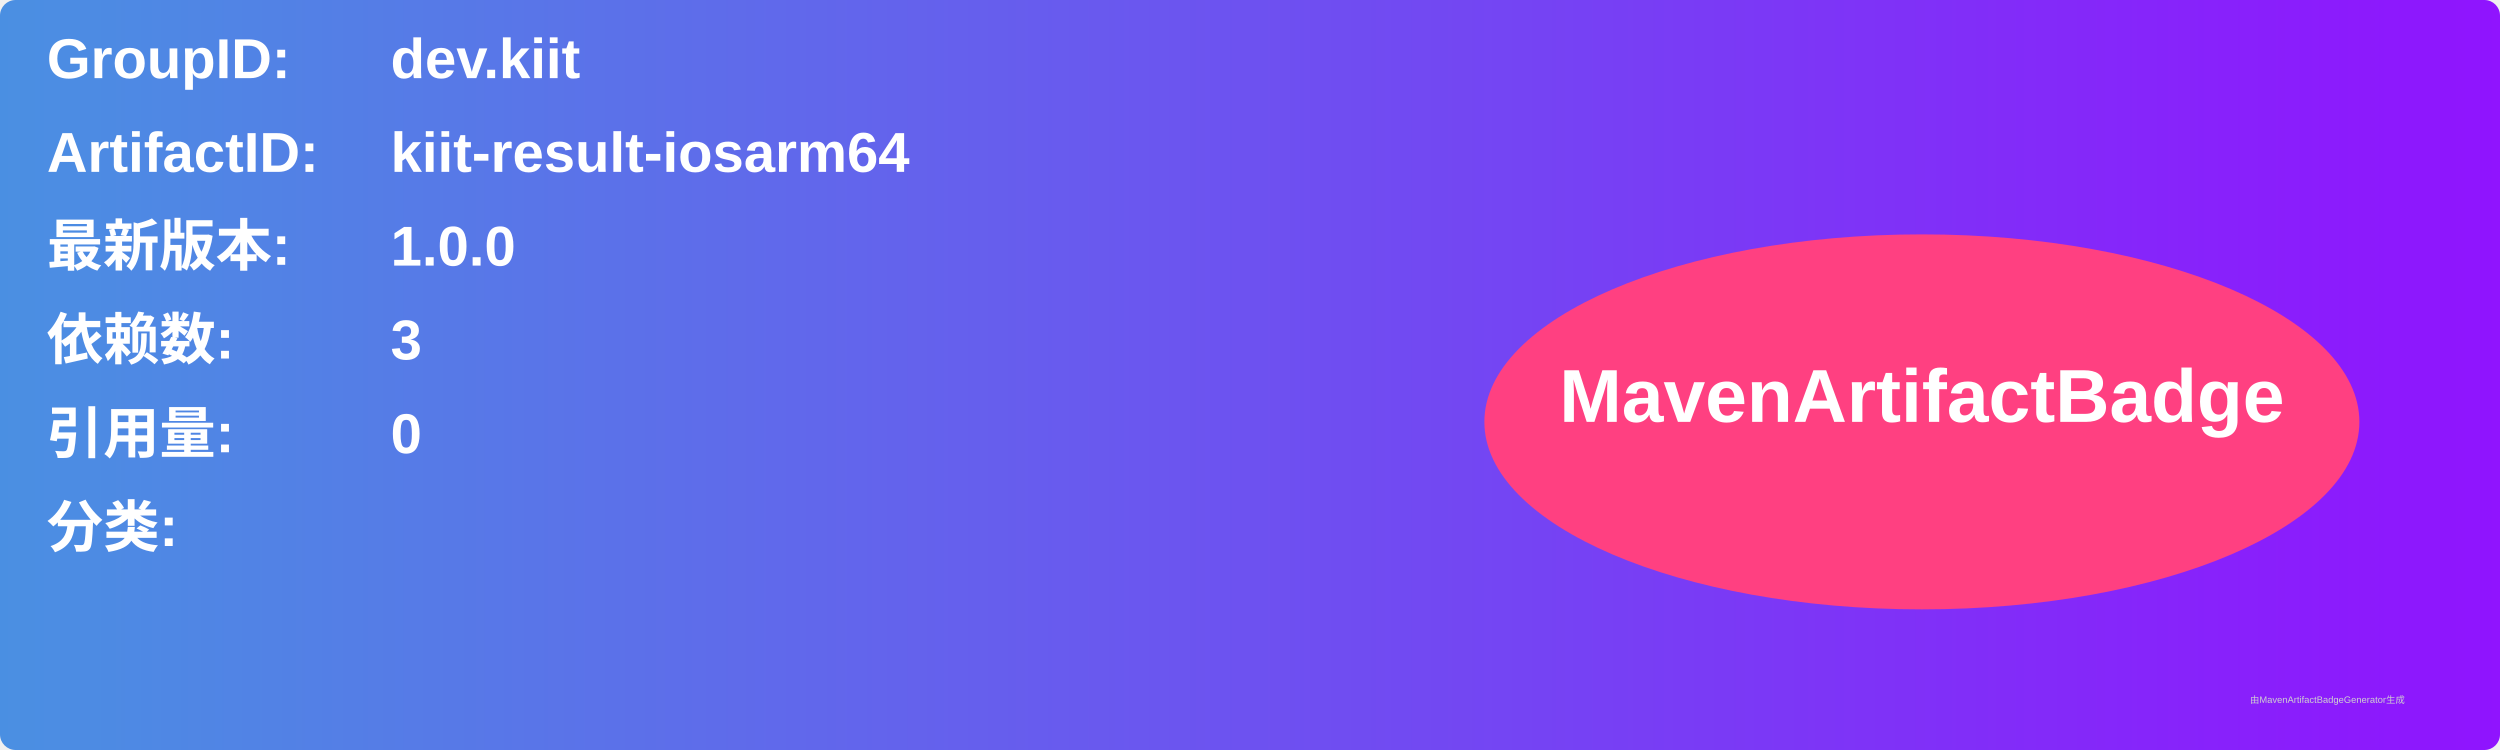
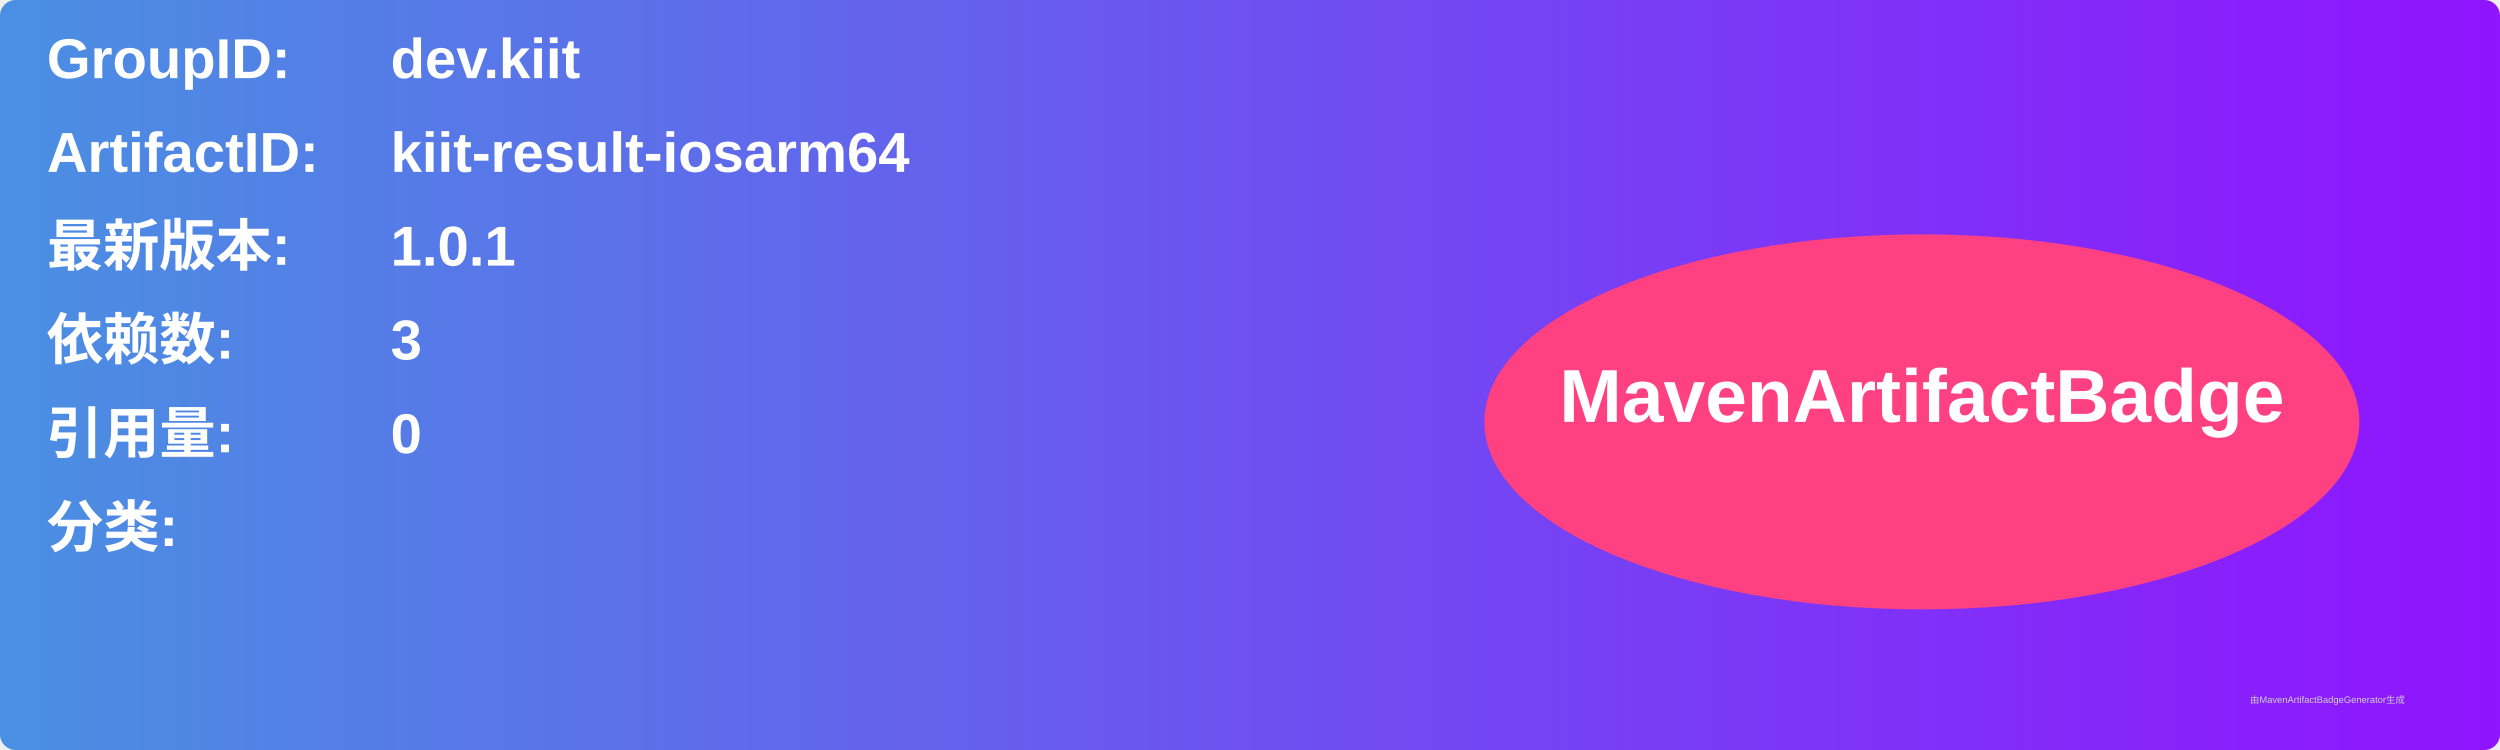
<svg xmlns="http://www.w3.org/2000/svg" width="800" height="240" viewBox="0 0 800 240">
  <linearGradient id="grad" x1="0%" y1="0%" x2="100%" y2="0%">
    <stop offset="0%" stop-color="#4a90e2" />
    <stop offset="100%" stop-color="#9013fe" />
  </linearGradient>
  <rect width="100%" height="100%" rx="5" ry="5" fill="url(#grad)" />
  <g transform="translate(15, 15)">
    <text x="0" y="10" font-family="Arial" font-size="18" fill="white" font-weight="bold" width="260">GroupID:</text>
    <text x="110" y="10" font-family="Arial" font-size="18" fill="white" font-weight="bold" width="460">dev.kiit</text>
    <text x="0" y="40" font-family="Arial" font-size="18" fill="white" font-weight="bold" width="260">ArtifactID:</text>
    <text x="110" y="40" font-family="Arial" font-size="18" fill="white" font-weight="bold" width="460">kiit-result-iosarm64</text>
    <text x="0" y="70" font-family="Arial" font-size="18" fill="white" font-weight="bold">最新版本:</text>
    <text x="110" y="70" font-family="Arial" font-size="18" fill="white" font-weight="bold">
-       <tspan font-weight="bold">1.0.0</tspan>
+       <tspan font-weight="bold">1.0.1</tspan>
    </text>
    <text x="0" y="100" font-family="Arial" font-size="18" fill="white" font-weight="bold">依赖数: </text>
    <text x="110" y="100" font-family="Arial" font-size="18" fill="white">
      <tspan font-weight="bold">3</tspan>
    </text>
    <text x="0" y="130" font-family="Arial" font-size="18" fill="white" font-weight="bold">引用量: </text>
    <text x="110" y="130" font-family="Arial" font-size="18" fill="white">
      <tspan font-weight="bold">0</tspan>
    </text>
    <text x="0" y="160" font-family="Arial" font-size="18" fill="white" font-weight="bold">分类:</text>
    <text x="10" y="190" font-family="Arial" font-size="10" fill="white">
      <tspan font-weight="bold" />
    </text>
    <ellipse cx="600" cy="120" rx="140" ry="60" fill="#ff4081" />
    <text x="600" y="120" text-anchor="middle" font-family="Arial" font-size="24" fill="white" font-weight="bold">MavenArtifactBadge</text>
  </g>
  <text x="720" y="225" font-family="Arial" font-size="3" fill="#d0d0d0">由MavenArtifactBadgeGenerator生成</text>
</svg>
